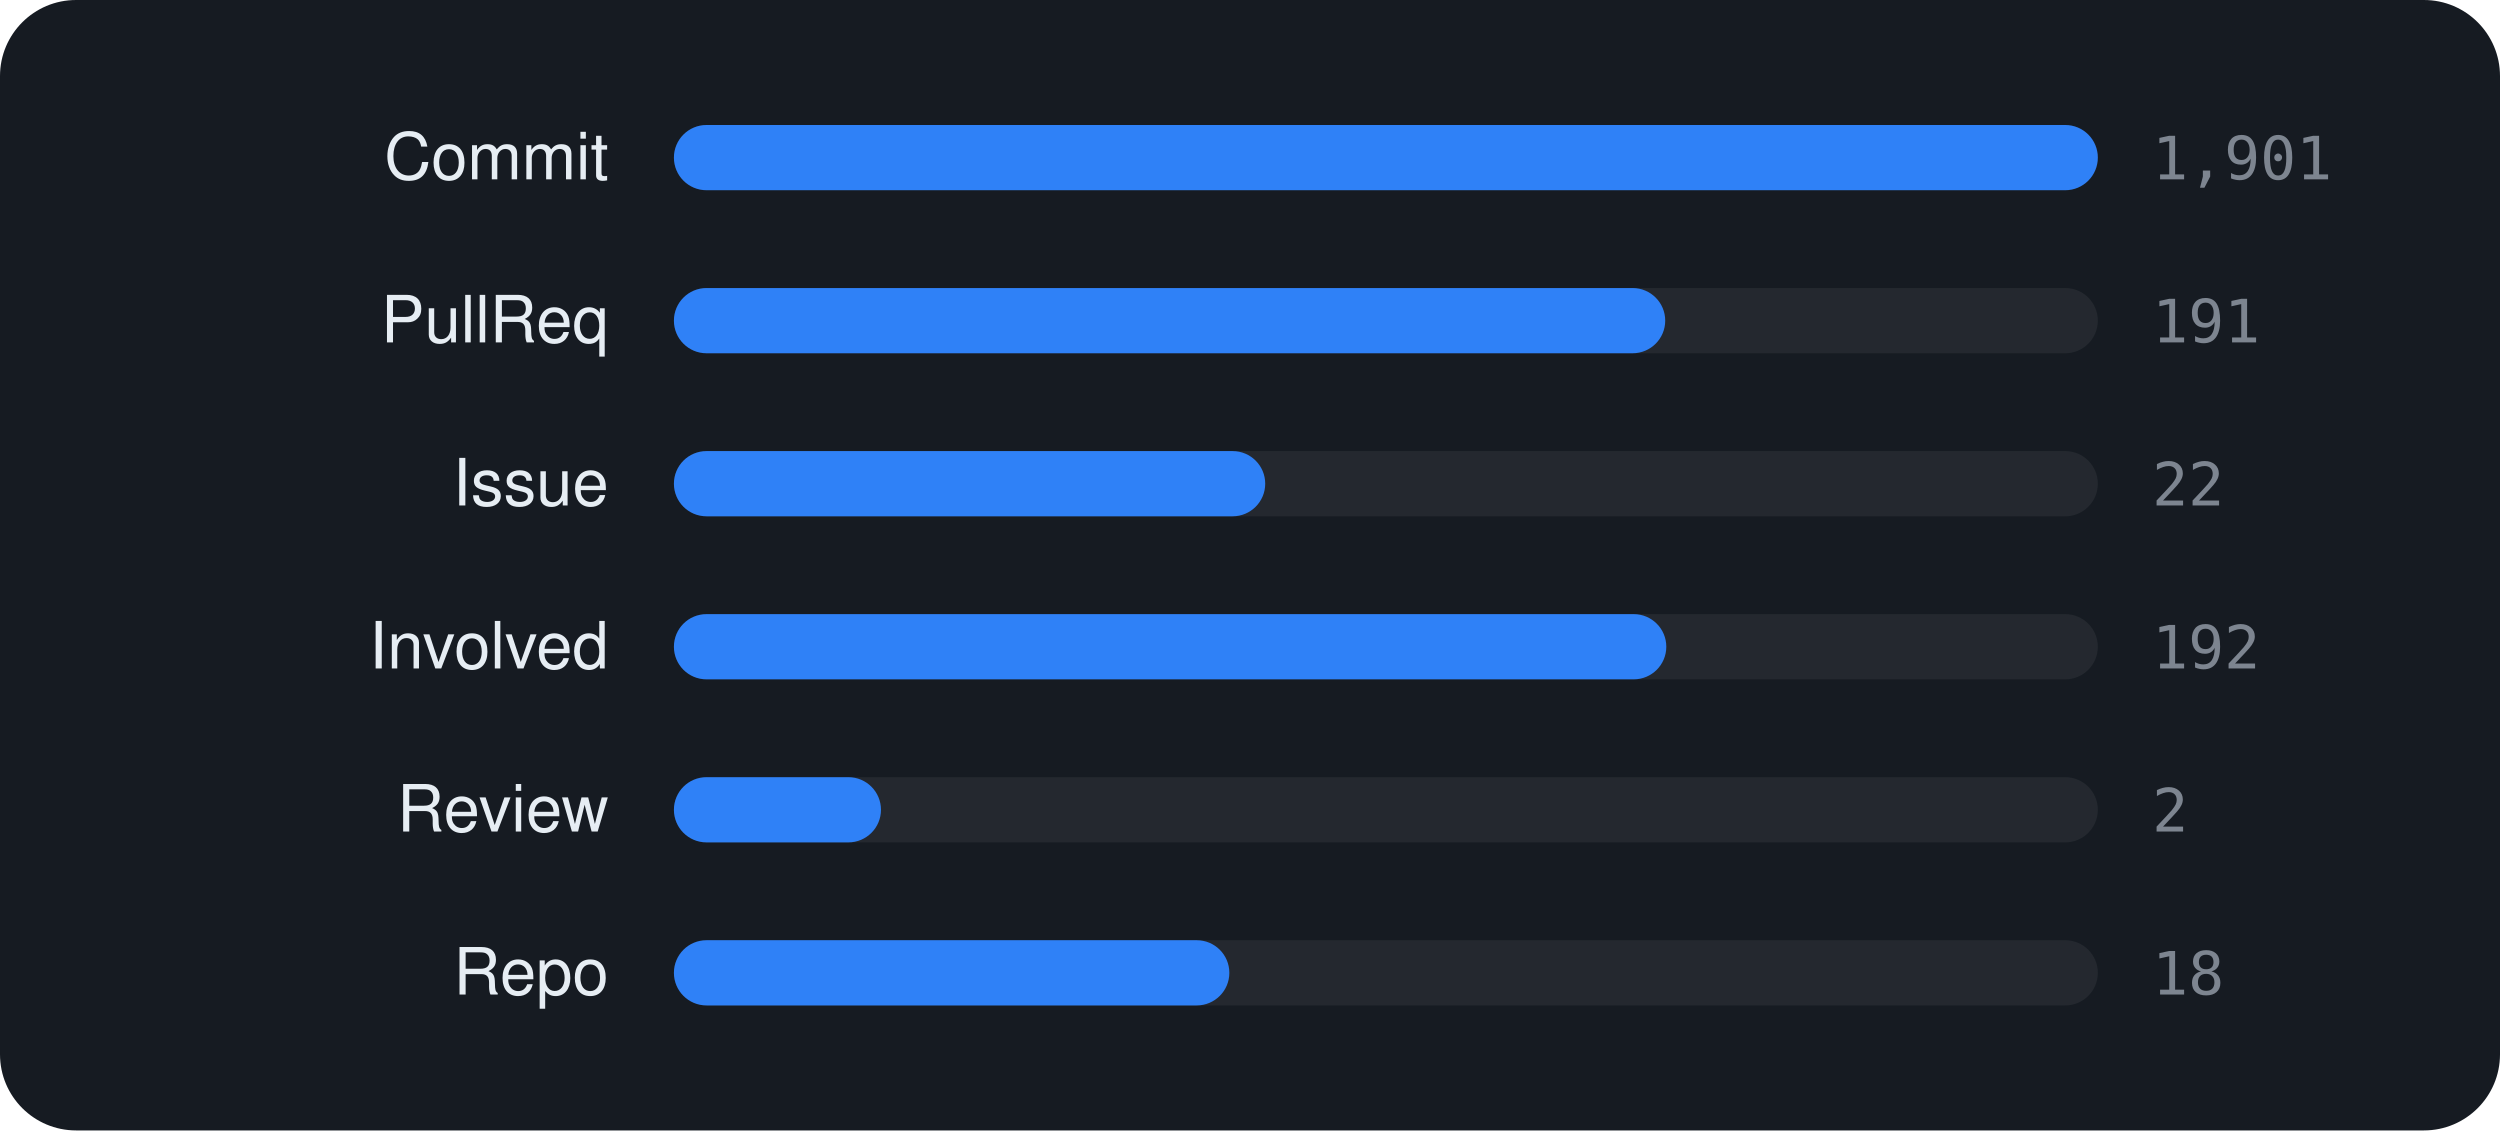
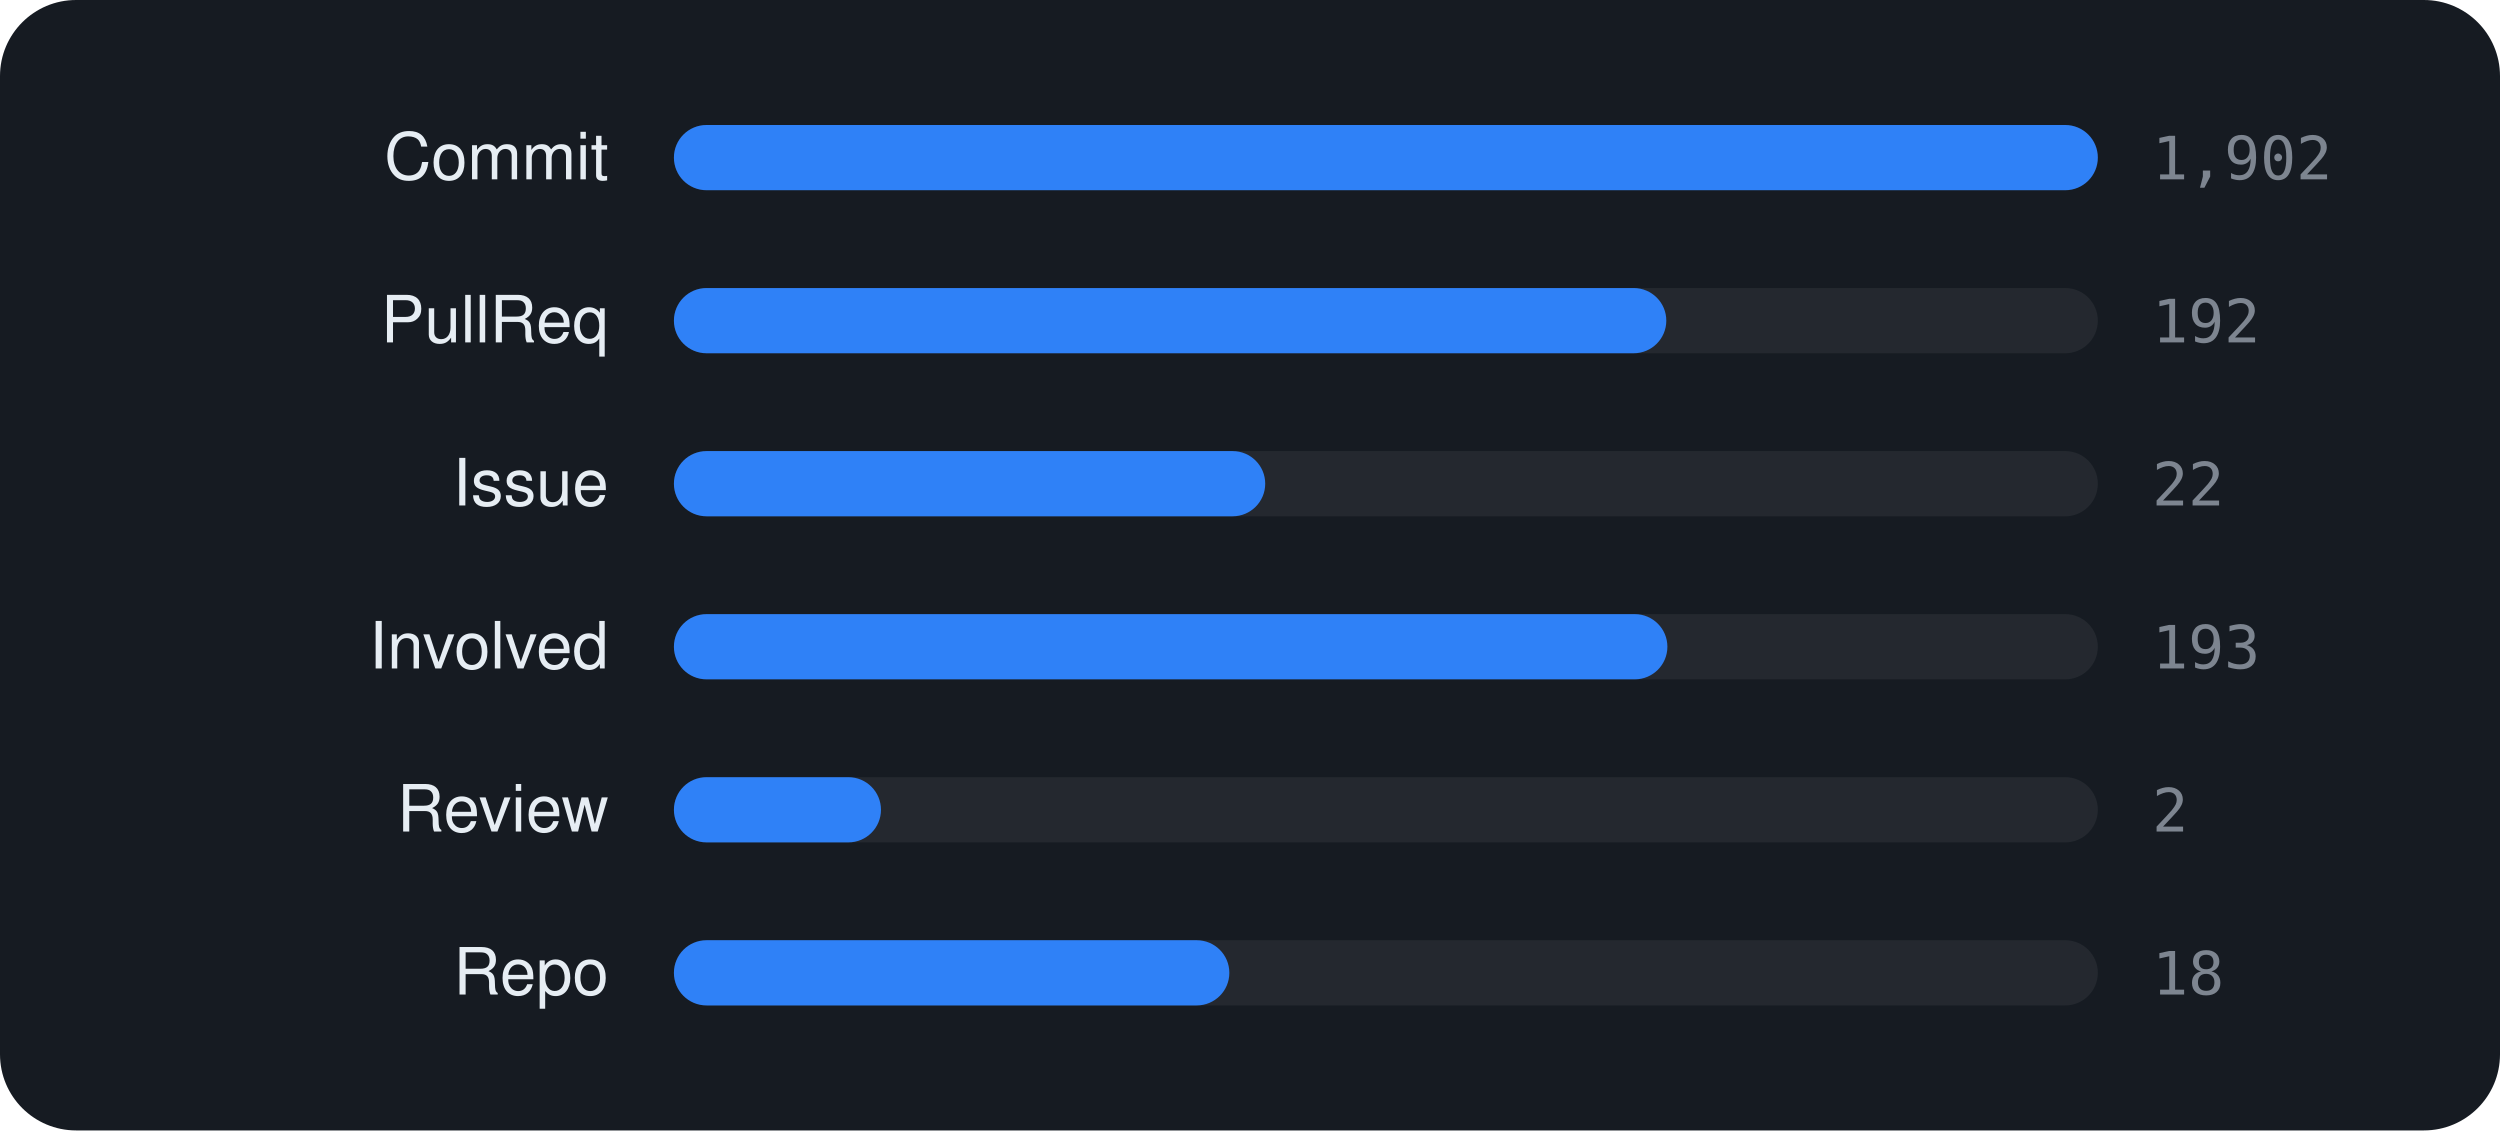
<svg xmlns="http://www.w3.org/2000/svg" viewBox="0 0 460 208" width="460" height="208" font-family="-apple-system,BlinkMacSystemFont,'Segoe UI',Helvetica,Arial,sans-serif">
  <rect width="460" height="208" rx="14" fill="#161b22" />
  <text x="112" y="33" text-anchor="end" font-size="12" fill="#e6edf3">Commit</text>
  <rect x="124" y="23" width="262" height="12" rx="6" fill="rgba(255,255,255,0.06)" />
  <rect x="124" y="23" width="262.0" height="12" rx="6" fill="#2f81f7" />
-   <text x="396" y="33" font-size="11" font-family="monospace" fill="#7d8590">1,901</text>
+   <text x="396" y="33" font-size="11" font-family="monospace" fill="#7d8590">1,902</text>
  <text x="112" y="63" text-anchor="end" font-size="12" fill="#e6edf3">PullReq</text>
  <rect x="124" y="53" width="262" height="12" rx="6" fill="rgba(255,255,255,0.06)" />
-   <rect x="124" y="53" width="182.4" height="12" rx="6" fill="#2f81f7" />
-   <text x="396" y="63" font-size="11" font-family="monospace" fill="#7d8590">191</text>
+   <rect x="124" y="53" width="182.6" height="12" rx="6" fill="#2f81f7" />
+   <text x="396" y="63" font-size="11" font-family="monospace" fill="#7d8590">192</text>
  <text x="112" y="93" text-anchor="end" font-size="12" fill="#e6edf3">Issue</text>
  <rect x="124" y="83" width="262" height="12" rx="6" fill="rgba(255,255,255,0.06)" />
  <rect x="124" y="83" width="108.8" height="12" rx="6" fill="#2f81f7" />
  <text x="396" y="93" font-size="11" font-family="monospace" fill="#7d8590">22</text>
  <text x="112" y="123" text-anchor="end" font-size="12" fill="#e6edf3">Involved</text>
  <rect x="124" y="113" width="262" height="12" rx="6" fill="rgba(255,255,255,0.06)" />
-   <rect x="124" y="113" width="182.6" height="12" rx="6" fill="#2f81f7" />
-   <text x="396" y="123" font-size="11" font-family="monospace" fill="#7d8590">192</text>
+   <rect x="124" y="113" width="182.8" height="12" rx="6" fill="#2f81f7" />
+   <text x="396" y="123" font-size="11" font-family="monospace" fill="#7d8590">193</text>
  <text x="112" y="153" text-anchor="end" font-size="12" fill="#e6edf3">Review</text>
  <rect x="124" y="143" width="262" height="12" rx="6" fill="rgba(255,255,255,0.06)" />
  <rect x="124" y="143" width="38.1" height="12" rx="6" fill="#2f81f7" />
  <text x="396" y="153" font-size="11" font-family="monospace" fill="#7d8590">2</text>
  <text x="112" y="183" text-anchor="end" font-size="12" fill="#e6edf3">Repo</text>
  <rect x="124" y="173" width="262" height="12" rx="6" fill="rgba(255,255,255,0.06)" />
  <rect x="124" y="173" width="102.2" height="12" rx="6" fill="#2f81f7" />
  <text x="396" y="183" font-size="11" font-family="monospace" fill="#7d8590">18</text>
</svg>
